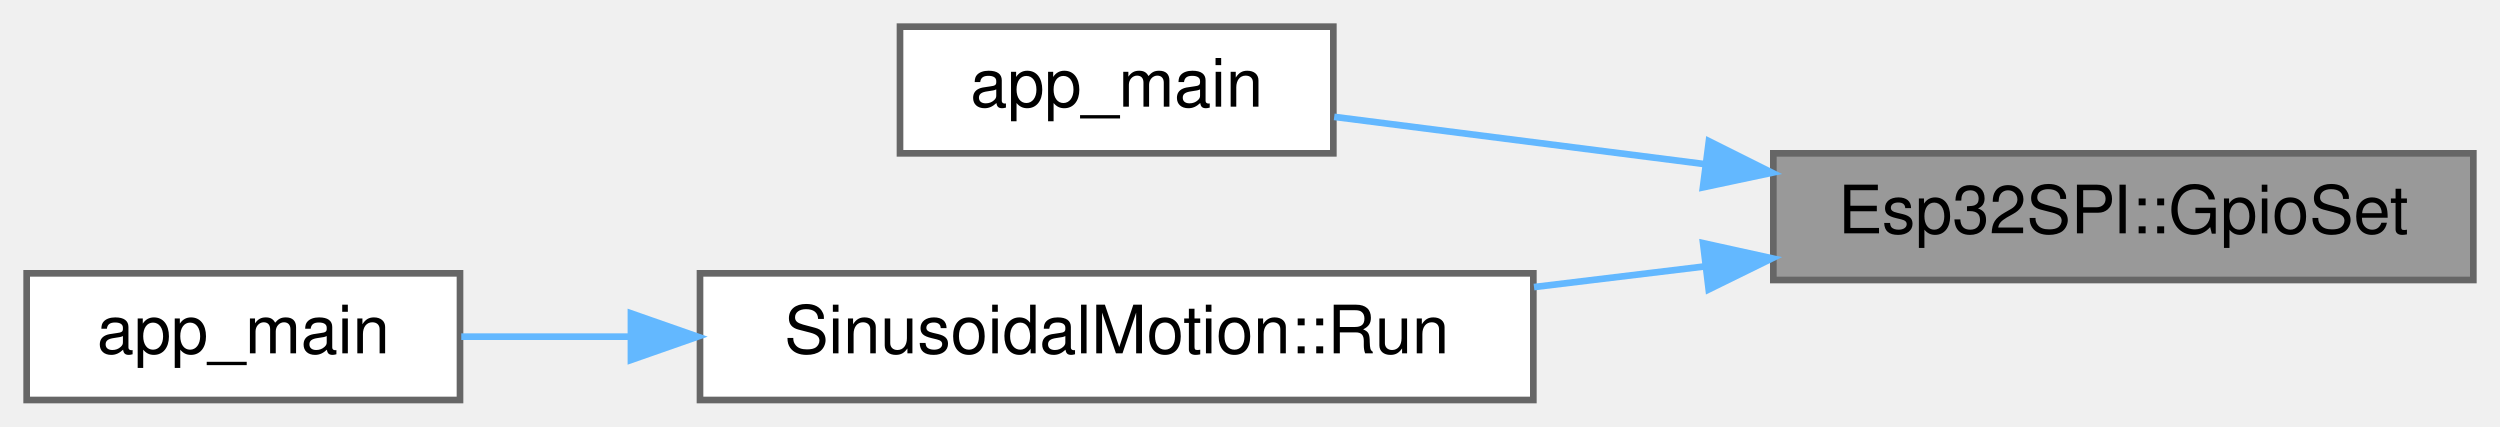
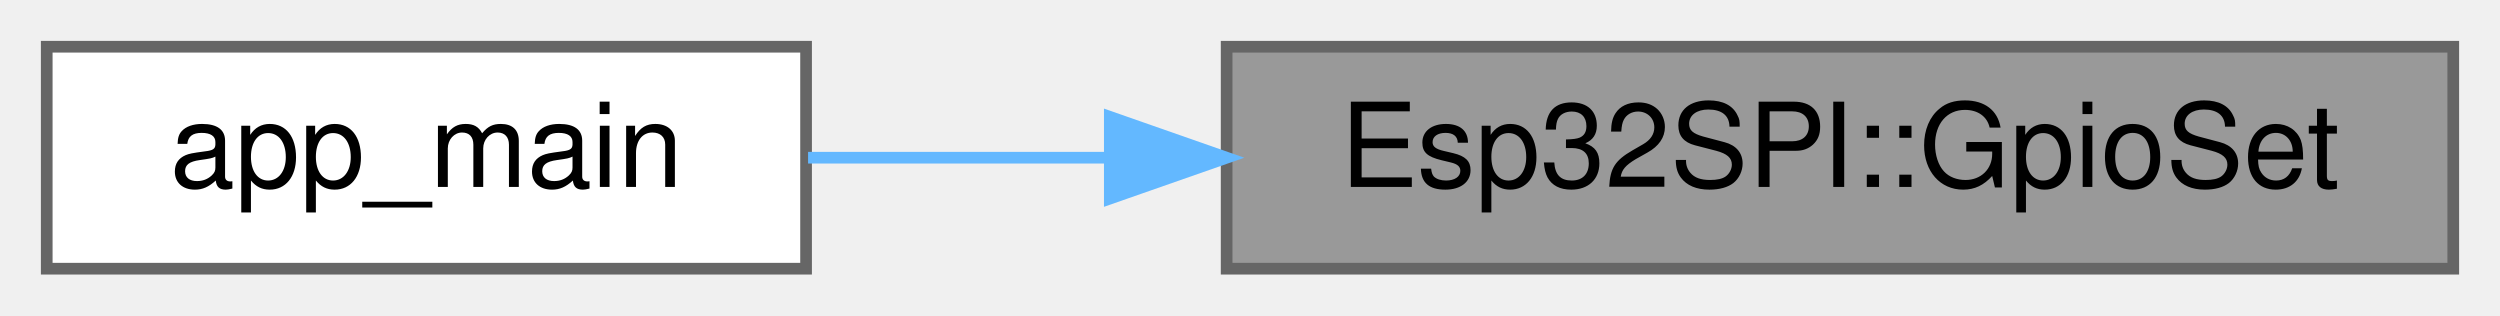
- <svg xmlns="http://www.w3.org/2000/svg" xmlns:xlink="http://www.w3.org/1999/xlink" width="375pt" height="64pt" viewBox="0.00 0.00 375.00 64.00">
-   <g id="graph0" class="graph" transform="scale(1 1) rotate(0) translate(4 60)">
+ <svg xmlns="http://www.w3.org/2000/svg" xmlns:xlink="http://www.w3.org/1999/xlink" width="214pt" height="27pt" viewBox="0.00 0.00 214.00 27.00">
+   <g id="graph0" class="graph" transform="scale(1 1) rotate(0) translate(4 23)">
    <g id="Node000001" class="node">
      <g id="a_Node000001">
        <a xlink:title="Set GPIO pin state.">
-           <polygon fill="#999999" stroke="#666666" points="367,-37 262,-37 262,-18 367,-18 367,-37" />
-           <text text-anchor="middle" x="314.5" y="-25" font-family="Helvetica,sans-Serif" font-size="10.00">Esp32SPI::GpioSet</text>
+           <polygon fill="#999999" stroke="#666666" points="206,-19 101,-19 101,0 206,0 206,-19" />
+           <text text-anchor="middle" x="153.5" y="-7" font-family="Helvetica,sans-Serif" font-size="10.00">Esp32SPI::GpioSet</text>
        </a>
      </g>
    </g>
    <g id="Node000002" class="node">
      <g id="a_Node000002">
        <a xlink:href="gpio__pin__config__example_8cpp.html#abce06be17fc37d675118a678a8100a36" target="_top" xlink:title=" ">
-           <polygon fill="white" stroke="#666666" points="196,-56 131,-56 131,-37 196,-37 196,-56" />
-           <text text-anchor="middle" x="163.5" y="-44" font-family="Helvetica,sans-Serif" font-size="10.00">app_main</text>
+           <polygon fill="white" stroke="#666666" points="65,-19 0,-19 0,0 65,0 65,-19" />
+           <text text-anchor="middle" x="32.5" y="-7" font-family="Helvetica,sans-Serif" font-size="10.00">app_main</text>
        </a>
      </g>
    </g>
    <g id="edge1_Node000001_Node000002" class="edge">
      <g id="a_edge1_Node000001_Node000002">
        <a xlink:title=" ">
-           <path fill="none" stroke="#63b8ff" d="M251.65,-35.39C232.54,-37.82 212.3,-40.41 196.13,-42.47" />
-           <polygon fill="#63b8ff" stroke="#63b8ff" points="252.33,-38.83 261.81,-34.09 251.44,-31.89 252.33,-38.83" />
-         </a>
-       </g>
-     </g>
-     <g id="Node000003" class="node">
-       <g id="a_Node000003">
-         <a xlink:href="classSinusoidalMotion.html#ad6726f6da321f0c178bd223d17305d74" target="_top" xlink:title="Run sinusoidal motion (call repeatedly in loop)">
-           <polygon fill="white" stroke="#666666" points="226,-19 101,-19 101,0 226,0 226,-19" />
-           <text text-anchor="middle" x="163.5" y="-7" font-family="Helvetica,sans-Serif" font-size="10.00">SinusoidalMotion::Run</text>
-         </a>
-       </g>
-     </g>
-     <g id="edge2_Node000001_Node000003" class="edge">
-       <g id="a_edge2_Node000001_Node000003">
-         <a xlink:title=" ">
-           <path fill="none" stroke="#63b8ff" d="M251.65,-20.03C243.21,-19.01 234.54,-17.96 226.1,-16.94" />
-           <polygon fill="#63b8ff" stroke="#63b8ff" points="251.46,-23.53 261.81,-21.25 252.3,-16.58 251.46,-23.53" />
-         </a>
-       </g>
-     </g>
-     <g id="Node000004" class="node">
-       <g id="a_Node000004">
-         <a xlink:href="sinusoidal_8cpp.html#abce06be17fc37d675118a678a8100a36" target="_top" xlink:title=" ">
-           <polygon fill="white" stroke="#666666" points="65,-19 0,-19 0,0 65,0 65,-19" />
-           <text text-anchor="middle" x="32.5" y="-7" font-family="Helvetica,sans-Serif" font-size="10.00">app_main</text>
-         </a>
-       </g>
-     </g>
-     <g id="edge3_Node000003_Node000004" class="edge">
-       <g id="a_edge3_Node000003_Node000004">
-         <a xlink:title=" ">
-           <path fill="none" stroke="#63b8ff" d="M90.57,-9.5C81.69,-9.5 73,-9.5 65.19,-9.5" />
-           <polygon fill="#63b8ff" stroke="#63b8ff" points="90.64,-13 100.64,-9.5 90.64,-6 90.64,-13" />
+           <path fill="none" stroke="#63b8ff" d="M90.94,-9.5C82.02,-9.5 73.16,-9.5 65.17,-9.5" />
+           <polygon fill="#63b8ff" stroke="#63b8ff" points="91,-13 101,-9.5 91,-6 91,-13" />
        </a>
      </g>
    </g>
  </g>
</svg>
